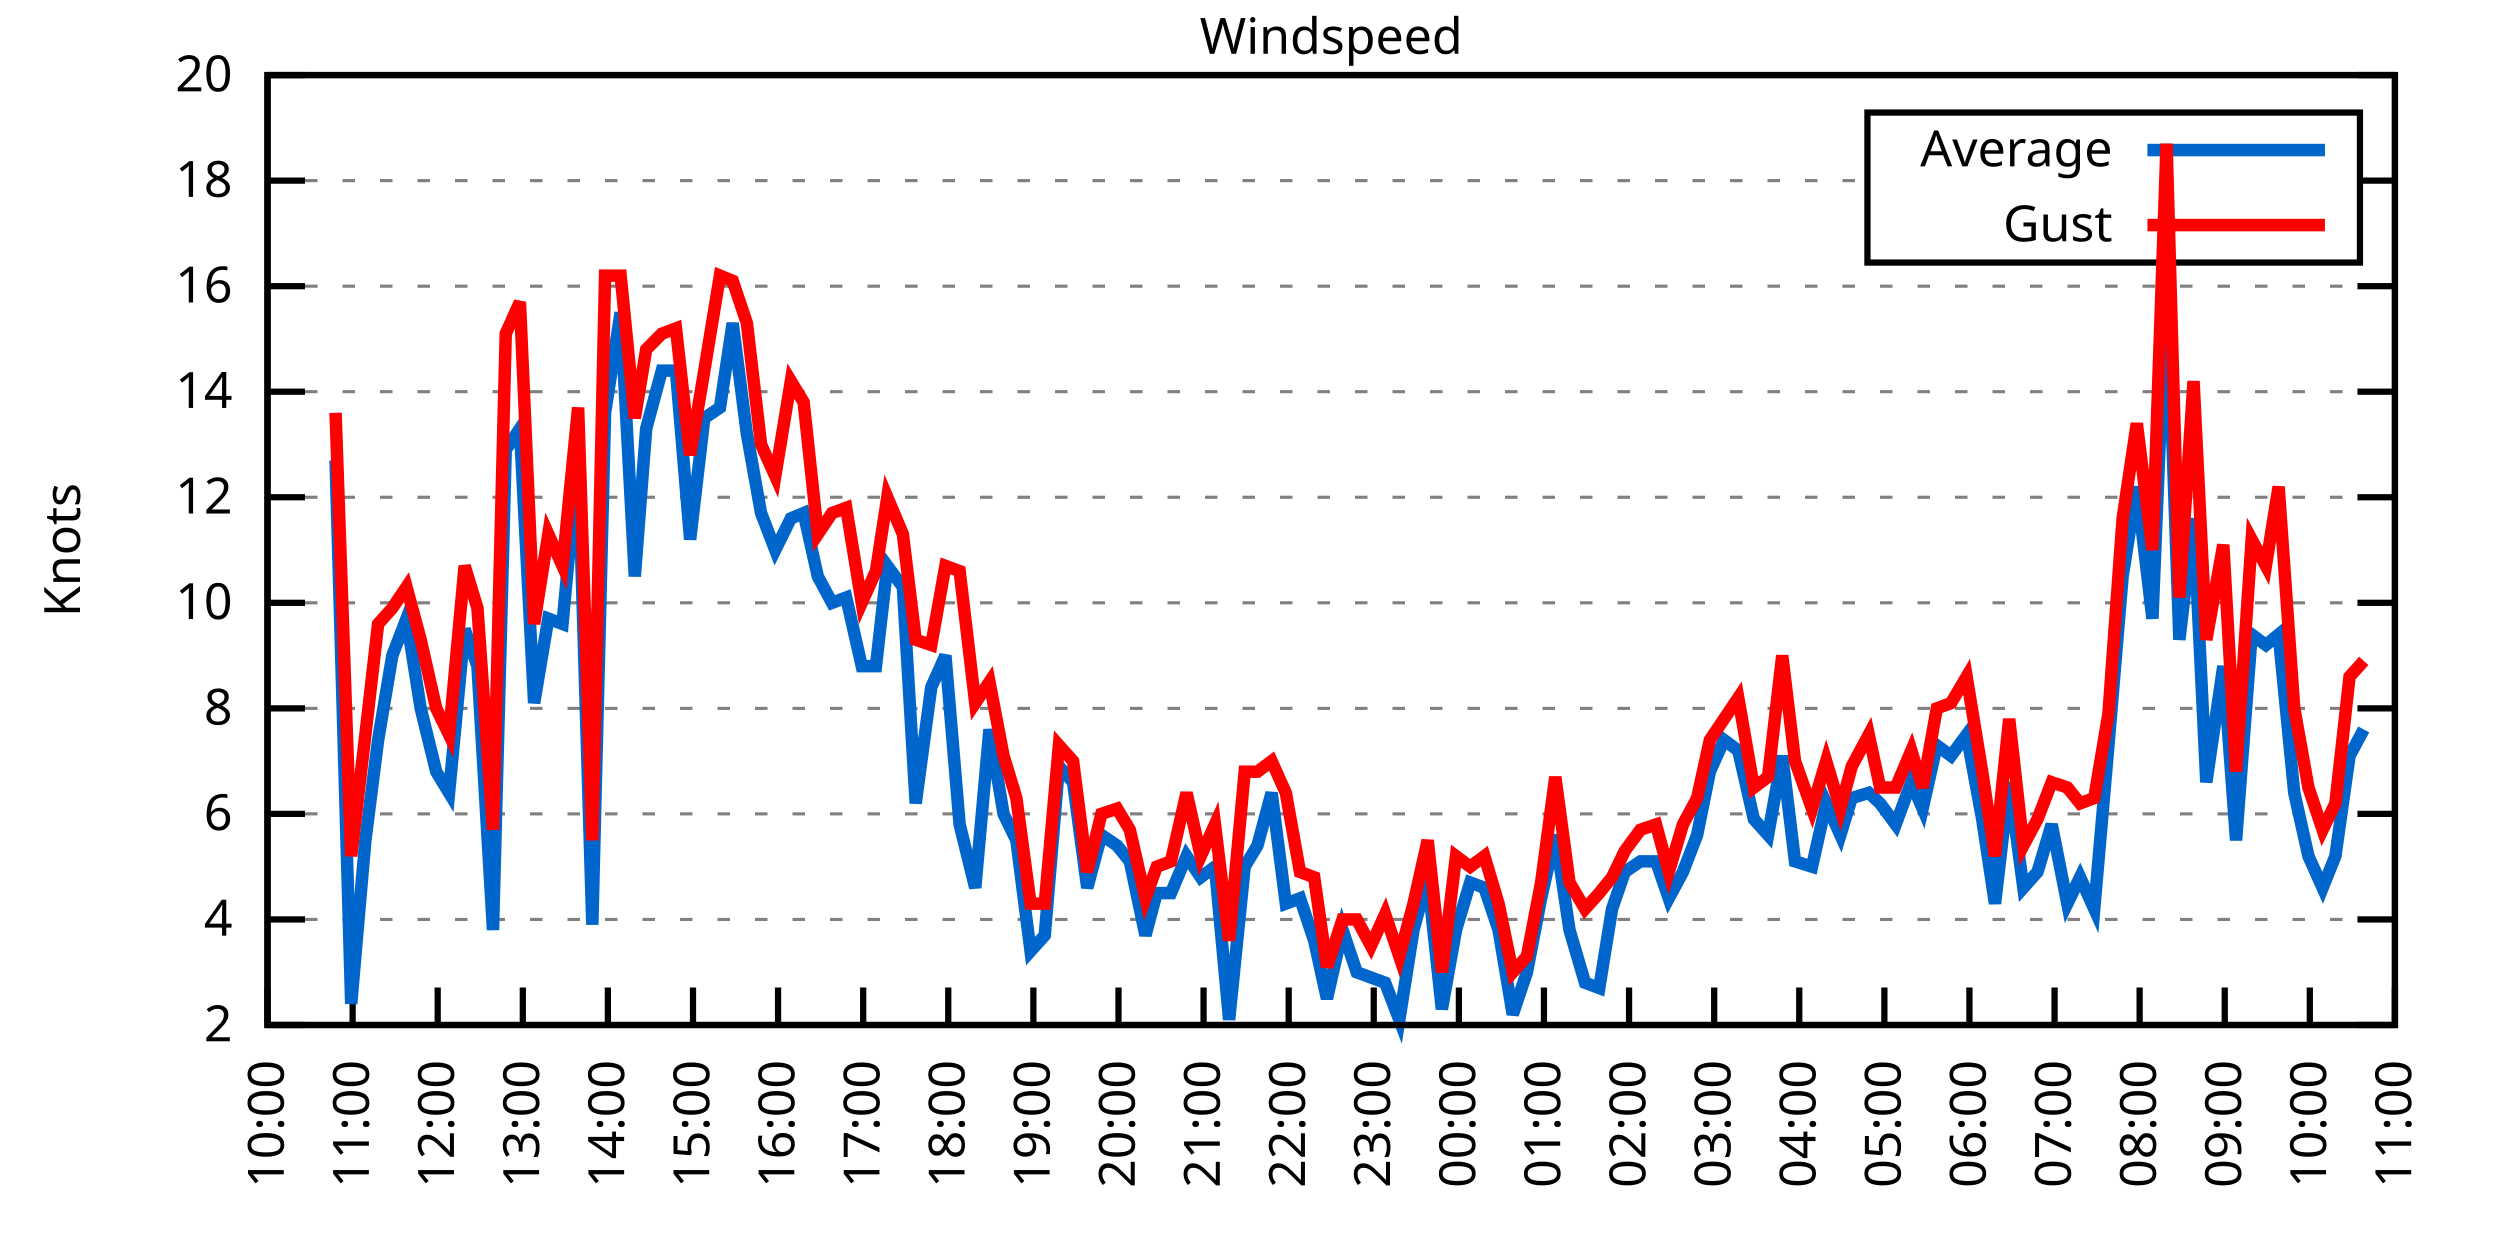
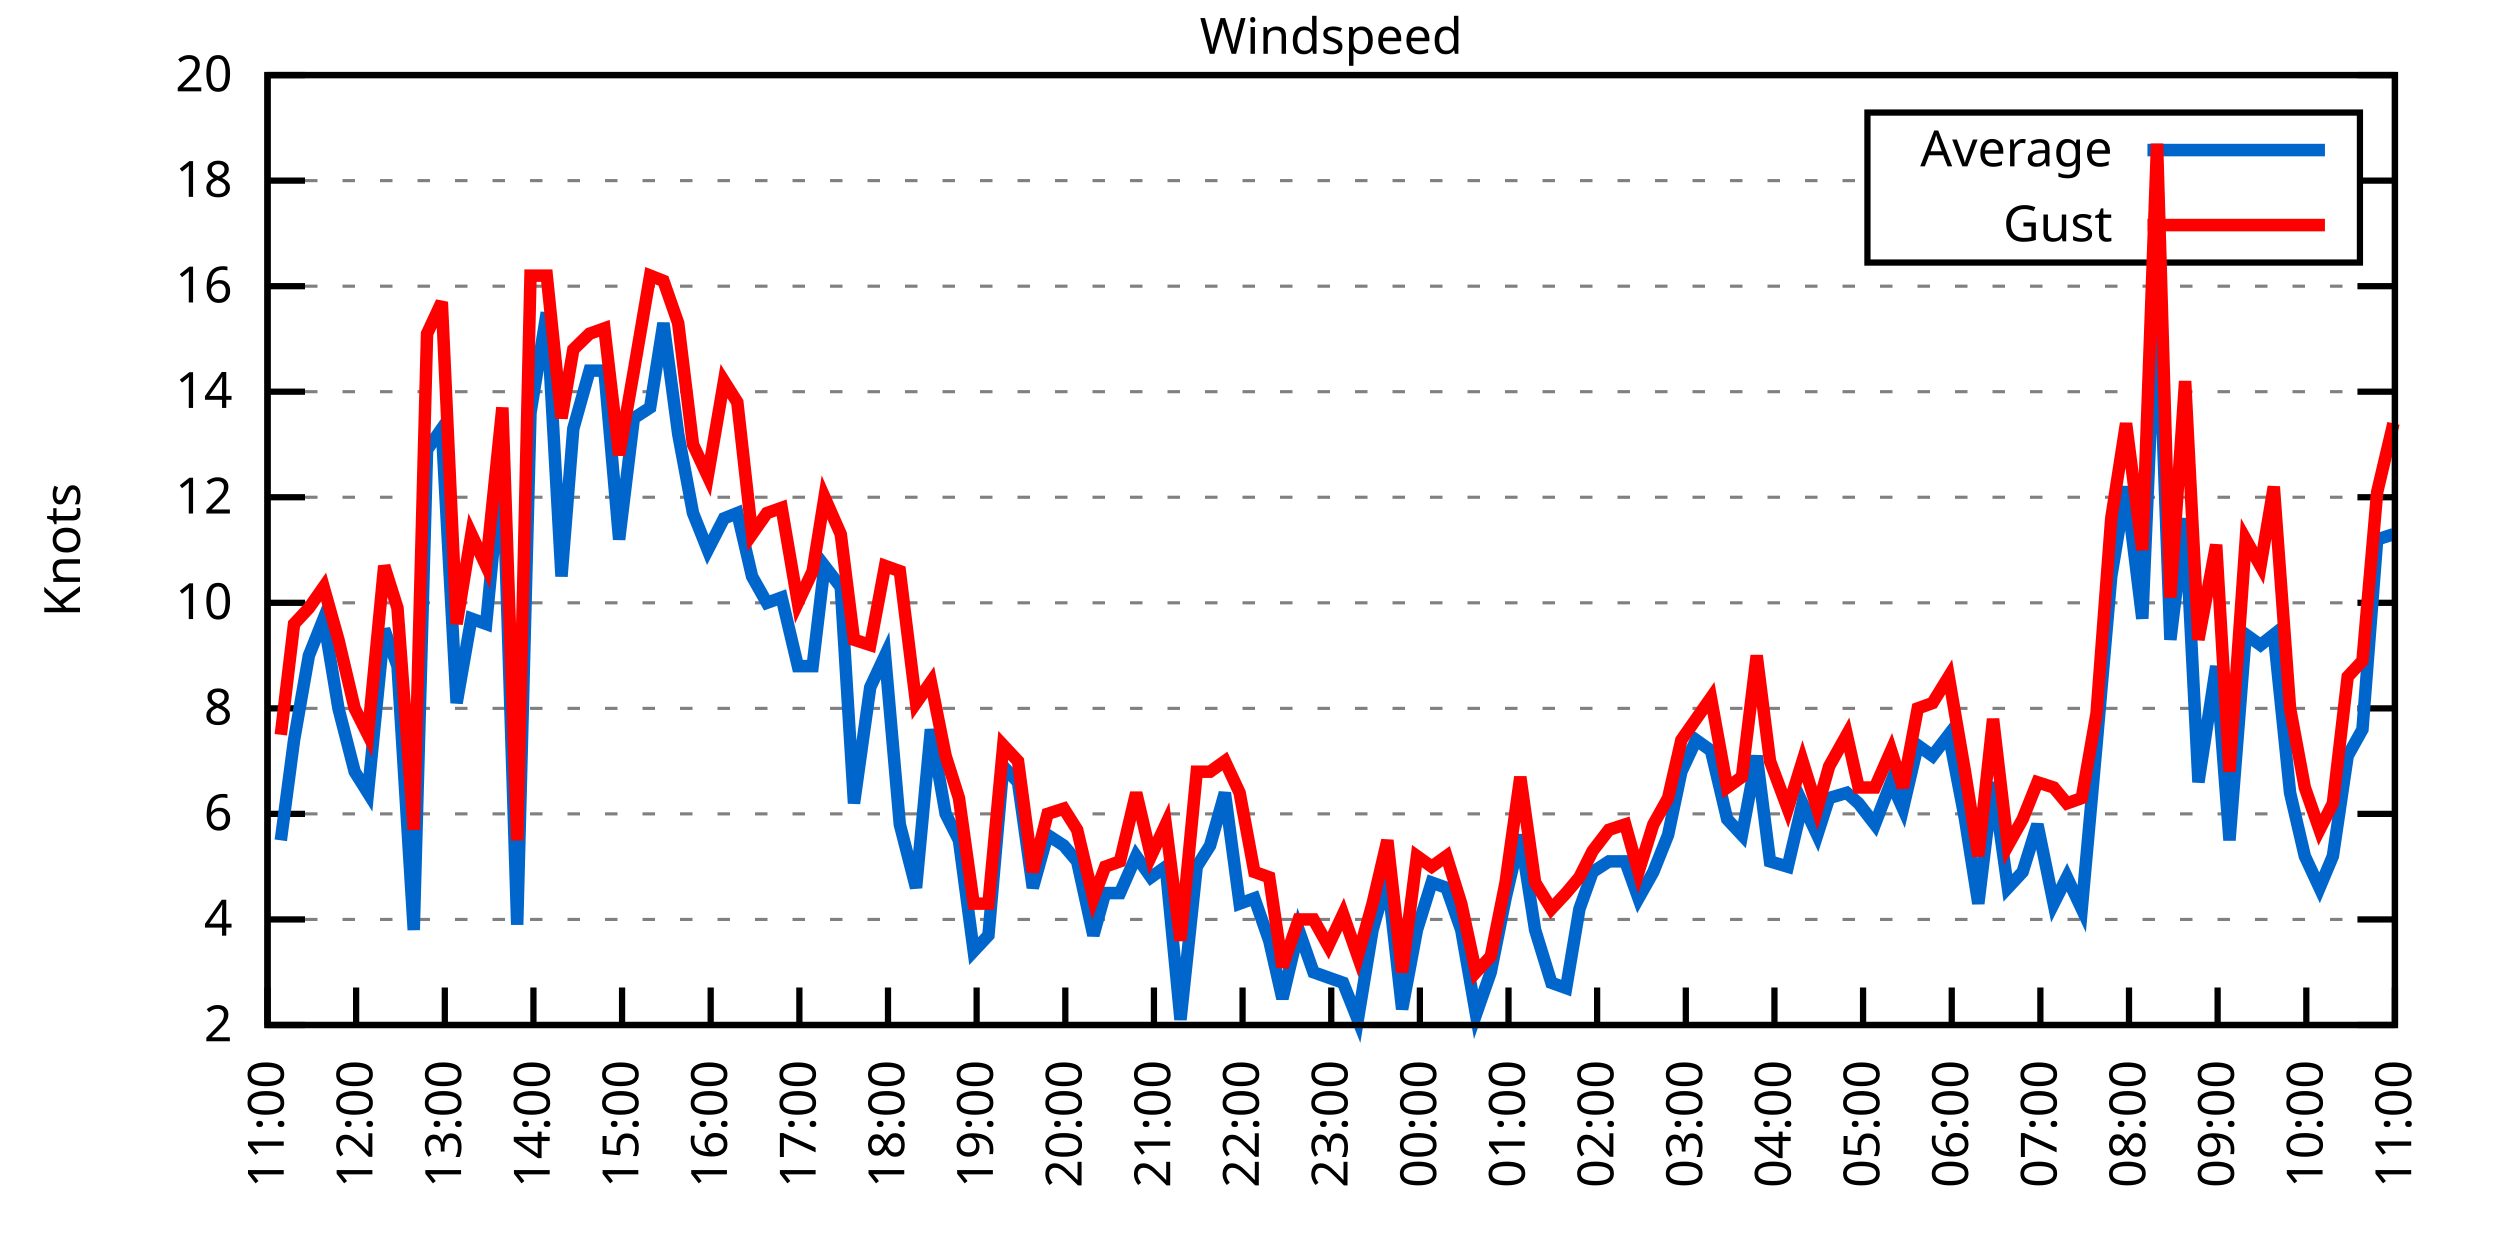
<svg xmlns="http://www.w3.org/2000/svg" xmlns:xlink="http://www.w3.org/1999/xlink" width="400" height="200" viewBox="0 0 400 200">
  <g id="gnuplot_canvas">
    <rect x="0" y="0" width="400" height="200" fill="none" />
    <defs>
      <circle id="gpDot" r="0.5" stroke-width="0.5" stroke="currentColor" />
      <path id="gpPt0" stroke-width="0.333" stroke="currentColor" d="M-1,0 h2 M0,-1 v2" />
      <path id="gpPt1" stroke-width="0.333" stroke="currentColor" d="M-1,-1 L1,1 M1,-1 L-1,1" />
      <path id="gpPt2" stroke-width="0.333" stroke="currentColor" d="M-1,0 L1,0 M0,-1 L0,1 M-1,-1 L1,1 M-1,1 L1,-1" />
      <rect id="gpPt3" stroke-width="0.333" stroke="currentColor" x="-1" y="-1" width="2" height="2" />
      <rect id="gpPt4" stroke-width="0.333" stroke="currentColor" fill="currentColor" x="-1" y="-1" width="2" height="2" />
      <circle id="gpPt5" stroke-width="0.333" stroke="currentColor" cx="0" cy="0" r="1" />
      <use xlink:href="#gpPt5" id="gpPt6" fill="currentColor" stroke="none" />
      <path id="gpPt7" stroke-width="0.333" stroke="currentColor" d="M0,-1.33 L-1.33,0.67 L1.33,0.67 z" />
      <use xlink:href="#gpPt7" id="gpPt8" fill="currentColor" stroke="none" />
      <use xlink:href="#gpPt7" id="gpPt9" stroke="currentColor" transform="rotate(180)" />
      <use xlink:href="#gpPt9" id="gpPt10" fill="currentColor" stroke="none" />
      <use xlink:href="#gpPt3" id="gpPt11" stroke="currentColor" transform="rotate(45)" />
      <use xlink:href="#gpPt11" id="gpPt12" fill="currentColor" stroke="none" />
      <path id="gpPt13" stroke-width="0.333" stroke="currentColor" d="M0,1.330 L1.265,0.411 L0.782,-1.067 L-0.782,-1.076 L-1.265,0.411 z" />
      <use xlink:href="#gpPt13" id="gpPt14" fill="currentColor" stroke="none" />
      <filter id="textbox" filterUnits="objectBoundingBox" x="0" y="0" height="1" width="1">
        <feFlood flood-color="white" flood-opacity="1" result="bgnd" />
        <feComposite in="SourceGraphic" in2="bgnd" operator="atop" />
      </filter>
      <filter id="greybox" filterUnits="objectBoundingBox" x="0" y="0" height="1" width="1">
        <feFlood flood-color="lightgrey" flood-opacity="1" result="grey" />
        <feComposite in="SourceGraphic" in2="grey" operator="atop" />
      </filter>
    </defs>
    <g fill="none" color="white" stroke="currentColor" stroke-width="1.00" stroke-linecap="butt" stroke-linejoin="miter">
</g>
    <g fill="none" color="black" stroke="currentColor" stroke-width="1.00" stroke-linecap="butt" stroke-linejoin="miter">
      <g stroke="none" shape-rendering="crispEdges">
        <polygon fill="rgb(255, 255, 255)" points="42.80,164.00 383.18,164.00 383.18,12.02 42.80,12.02 " />
      </g>
    </g>
    <g fill="none" color="black" stroke="currentColor" stroke-width="1.00" stroke-linecap="butt" stroke-linejoin="miter">
</g>
    <g fill="none" color="black" stroke="black" stroke-width="0.50" stroke-linecap="butt" stroke-linejoin="miter">
</g>
    <g fill="none" color="gray" stroke="currentColor" stroke-width="0.50" stroke-linecap="butt" stroke-linejoin="miter">
      <path stroke="gray" stroke-dasharray="2,4" class="gridline" d="M42.80,164.00 L383.19,164.00  " />
    </g>
    <g fill="none" color="gray" stroke="gray" stroke-width="1.00" stroke-linecap="butt" stroke-linejoin="miter">
</g>
    <g fill="none" color="black" stroke="currentColor" stroke-width="1.00" stroke-linecap="butt" stroke-linejoin="miter">
      <path stroke="black" d="M42.80,164.00 L48.80,164.00 M383.19,164.00 L377.19,164.00  " />
      <g transform="translate(37.20,166.60)" stroke="none" fill="black" font-family="Sans" font-size="8.00" text-anchor="end">
        <text>
          <tspan font-family="Sans"> 2</tspan>
        </text>
      </g>
    </g>
    <g fill="none" color="black" stroke="currentColor" stroke-width="1.00" stroke-linecap="butt" stroke-linejoin="miter">
</g>
    <g fill="none" color="black" stroke="black" stroke-width="0.50" stroke-linecap="butt" stroke-linejoin="miter">
</g>
    <g fill="none" color="gray" stroke="currentColor" stroke-width="0.50" stroke-linecap="butt" stroke-linejoin="miter">
      <path stroke="gray" stroke-dasharray="2,4" class="gridline" d="M42.80,147.11 L383.19,147.11  " />
    </g>
    <g fill="none" color="gray" stroke="gray" stroke-width="1.00" stroke-linecap="butt" stroke-linejoin="miter">
</g>
    <g fill="none" color="black" stroke="currentColor" stroke-width="1.00" stroke-linecap="butt" stroke-linejoin="miter">
      <path stroke="black" d="M42.80,147.11 L48.80,147.11 M383.19,147.11 L377.19,147.11  " />
      <g transform="translate(37.20,149.71)" stroke="none" fill="black" font-family="Sans" font-size="8.00" text-anchor="end">
        <text>
          <tspan font-family="Sans"> 4</tspan>
        </text>
      </g>
    </g>
    <g fill="none" color="black" stroke="currentColor" stroke-width="1.00" stroke-linecap="butt" stroke-linejoin="miter">
</g>
    <g fill="none" color="black" stroke="black" stroke-width="0.50" stroke-linecap="butt" stroke-linejoin="miter">
</g>
    <g fill="none" color="gray" stroke="currentColor" stroke-width="0.50" stroke-linecap="butt" stroke-linejoin="miter">
      <path stroke="gray" stroke-dasharray="2,4" class="gridline" d="M42.80,130.22 L383.19,130.22  " />
    </g>
    <g fill="none" color="gray" stroke="gray" stroke-width="1.00" stroke-linecap="butt" stroke-linejoin="miter">
</g>
    <g fill="none" color="black" stroke="currentColor" stroke-width="1.00" stroke-linecap="butt" stroke-linejoin="miter">
      <path stroke="black" d="M42.80,130.22 L48.80,130.22 M383.19,130.22 L377.19,130.22  " />
      <g transform="translate(37.20,132.82)" stroke="none" fill="black" font-family="Sans" font-size="8.00" text-anchor="end">
        <text>
          <tspan font-family="Sans"> 6</tspan>
        </text>
      </g>
    </g>
    <g fill="none" color="black" stroke="currentColor" stroke-width="1.00" stroke-linecap="butt" stroke-linejoin="miter">
</g>
    <g fill="none" color="black" stroke="black" stroke-width="0.50" stroke-linecap="butt" stroke-linejoin="miter">
</g>
    <g fill="none" color="gray" stroke="currentColor" stroke-width="0.50" stroke-linecap="butt" stroke-linejoin="miter">
      <path stroke="gray" stroke-dasharray="2,4" class="gridline" d="M42.80,113.34 L383.19,113.34  " />
    </g>
    <g fill="none" color="gray" stroke="gray" stroke-width="1.00" stroke-linecap="butt" stroke-linejoin="miter">
</g>
    <g fill="none" color="black" stroke="currentColor" stroke-width="1.00" stroke-linecap="butt" stroke-linejoin="miter">
      <path stroke="black" d="M42.80,113.34 L48.80,113.34 M383.19,113.34 L377.19,113.34  " />
      <g transform="translate(37.20,115.94)" stroke="none" fill="black" font-family="Sans" font-size="8.00" text-anchor="end">
        <text>
          <tspan font-family="Sans"> 8</tspan>
        </text>
      </g>
    </g>
    <g fill="none" color="black" stroke="currentColor" stroke-width="1.00" stroke-linecap="butt" stroke-linejoin="miter">
</g>
    <g fill="none" color="black" stroke="black" stroke-width="0.50" stroke-linecap="butt" stroke-linejoin="miter">
</g>
    <g fill="none" color="gray" stroke="currentColor" stroke-width="0.50" stroke-linecap="butt" stroke-linejoin="miter">
      <path stroke="gray" stroke-dasharray="2,4" class="gridline" d="M42.80,96.45 L383.19,96.45  " />
    </g>
    <g fill="none" color="gray" stroke="gray" stroke-width="1.00" stroke-linecap="butt" stroke-linejoin="miter">
</g>
    <g fill="none" color="black" stroke="currentColor" stroke-width="1.00" stroke-linecap="butt" stroke-linejoin="miter">
      <path stroke="black" d="M42.80,96.45 L48.80,96.45 M383.19,96.45 L377.19,96.45  " />
      <g transform="translate(37.20,99.05)" stroke="none" fill="black" font-family="Sans" font-size="8.00" text-anchor="end">
        <text>
          <tspan font-family="Sans"> 10</tspan>
        </text>
      </g>
    </g>
    <g fill="none" color="black" stroke="currentColor" stroke-width="1.00" stroke-linecap="butt" stroke-linejoin="miter">
</g>
    <g fill="none" color="black" stroke="black" stroke-width="0.50" stroke-linecap="butt" stroke-linejoin="miter">
</g>
    <g fill="none" color="gray" stroke="currentColor" stroke-width="0.50" stroke-linecap="butt" stroke-linejoin="miter">
      <path stroke="gray" stroke-dasharray="2,4" class="gridline" d="M42.80,79.56 L383.19,79.56  " />
    </g>
    <g fill="none" color="gray" stroke="gray" stroke-width="1.00" stroke-linecap="butt" stroke-linejoin="miter">
</g>
    <g fill="none" color="black" stroke="currentColor" stroke-width="1.00" stroke-linecap="butt" stroke-linejoin="miter">
      <path stroke="black" d="M42.80,79.56 L48.80,79.56 M383.19,79.56 L377.19,79.56  " />
      <g transform="translate(37.20,82.16)" stroke="none" fill="black" font-family="Sans" font-size="8.00" text-anchor="end">
        <text>
          <tspan font-family="Sans"> 12</tspan>
        </text>
      </g>
    </g>
    <g fill="none" color="black" stroke="currentColor" stroke-width="1.00" stroke-linecap="butt" stroke-linejoin="miter">
</g>
    <g fill="none" color="black" stroke="black" stroke-width="0.50" stroke-linecap="butt" stroke-linejoin="miter">
</g>
    <g fill="none" color="gray" stroke="currentColor" stroke-width="0.50" stroke-linecap="butt" stroke-linejoin="miter">
      <path stroke="gray" stroke-dasharray="2,4" class="gridline" d="M42.80,62.67 L383.19,62.67  " />
    </g>
    <g fill="none" color="gray" stroke="gray" stroke-width="1.00" stroke-linecap="butt" stroke-linejoin="miter">
</g>
    <g fill="none" color="black" stroke="currentColor" stroke-width="1.00" stroke-linecap="butt" stroke-linejoin="miter">
      <path stroke="black" d="M42.80,62.67 L48.80,62.67 M383.19,62.67 L377.19,62.67  " />
      <g transform="translate(37.20,65.27)" stroke="none" fill="black" font-family="Sans" font-size="8.00" text-anchor="end">
        <text>
          <tspan font-family="Sans"> 14</tspan>
        </text>
      </g>
    </g>
    <g fill="none" color="black" stroke="currentColor" stroke-width="1.00" stroke-linecap="butt" stroke-linejoin="miter">
</g>
    <g fill="none" color="black" stroke="black" stroke-width="0.50" stroke-linecap="butt" stroke-linejoin="miter">
</g>
    <g fill="none" color="gray" stroke="currentColor" stroke-width="0.50" stroke-linecap="butt" stroke-linejoin="miter">
      <path stroke="gray" stroke-dasharray="2,4" class="gridline" d="M42.80,45.79 L383.19,45.79  " />
    </g>
    <g fill="none" color="gray" stroke="gray" stroke-width="1.00" stroke-linecap="butt" stroke-linejoin="miter">
</g>
    <g fill="none" color="black" stroke="currentColor" stroke-width="1.00" stroke-linecap="butt" stroke-linejoin="miter">
      <path stroke="black" d="M42.80,45.79 L48.80,45.79 M383.19,45.79 L377.19,45.79  " />
      <g transform="translate(37.20,48.39)" stroke="none" fill="black" font-family="Sans" font-size="8.00" text-anchor="end">
        <text>
          <tspan font-family="Sans"> 16</tspan>
        </text>
      </g>
    </g>
    <g fill="none" color="black" stroke="currentColor" stroke-width="1.00" stroke-linecap="butt" stroke-linejoin="miter">
</g>
    <g fill="none" color="black" stroke="black" stroke-width="0.50" stroke-linecap="butt" stroke-linejoin="miter">
</g>
    <g fill="none" color="gray" stroke="currentColor" stroke-width="0.50" stroke-linecap="butt" stroke-linejoin="miter">
      <path stroke="gray" stroke-dasharray="2,4" class="gridline" d="M42.80,28.90 L298.79,28.90 M377.59,28.90 L383.19,28.90  " />
    </g>
    <g fill="none" color="gray" stroke="gray" stroke-width="1.00" stroke-linecap="butt" stroke-linejoin="miter">
</g>
    <g fill="none" color="black" stroke="currentColor" stroke-width="1.00" stroke-linecap="butt" stroke-linejoin="miter">
      <path stroke="black" d="M42.80,28.90 L48.80,28.90 M383.19,28.90 L377.19,28.90  " />
      <g transform="translate(37.20,31.50)" stroke="none" fill="black" font-family="Sans" font-size="8.00" text-anchor="end">
        <text>
          <tspan font-family="Sans"> 18</tspan>
        </text>
      </g>
    </g>
    <g fill="none" color="black" stroke="currentColor" stroke-width="1.00" stroke-linecap="butt" stroke-linejoin="miter">
</g>
    <g fill="none" color="black" stroke="black" stroke-width="0.50" stroke-linecap="butt" stroke-linejoin="miter">
</g>
    <g fill="none" color="gray" stroke="currentColor" stroke-width="0.50" stroke-linecap="butt" stroke-linejoin="miter">
      <path stroke="gray" stroke-dasharray="2,4" class="gridline" d="M42.80,12.01 L383.19,12.01  " />
    </g>
    <g fill="none" color="gray" stroke="gray" stroke-width="1.00" stroke-linecap="butt" stroke-linejoin="miter">
</g>
    <g fill="none" color="black" stroke="currentColor" stroke-width="1.00" stroke-linecap="butt" stroke-linejoin="miter">
      <path stroke="black" d="M42.80,12.01 L48.80,12.01 M383.19,12.01 L377.19,12.01  " />
      <g transform="translate(37.20,14.61)" stroke="none" fill="black" font-family="Sans" font-size="8.00" text-anchor="end">
        <text>
          <tspan font-family="Sans"> 20</tspan>
        </text>
      </g>
    </g>
    <g fill="none" color="black" stroke="currentColor" stroke-width="1.00" stroke-linecap="butt" stroke-linejoin="miter">
      <path stroke="black" d="M42.80,164.00 L42.80,158.00  " />
      <g transform="translate(45.40,169.60) rotate(270.00)" stroke="none" fill="black" font-family="Sans" font-size="8.00" text-anchor="end">
        <text>
-           <tspan font-family="Sans">10:00</tspan>
-         </text>
-       </g>
-     </g>
-     <g fill="none" color="black" stroke="currentColor" stroke-width="1.00" stroke-linecap="butt" stroke-linejoin="miter">
-       <path stroke="black" d="M56.42,164.00 L56.42,158.00  " />
-       <g transform="translate(59.02,169.60) rotate(270.00)" stroke="none" fill="black" font-family="Sans" font-size="8.00" text-anchor="end">
-         <text>
          <tspan font-family="Sans">11:00</tspan>
        </text>
      </g>
    </g>
    <g fill="none" color="black" stroke="currentColor" stroke-width="1.00" stroke-linecap="butt" stroke-linejoin="miter">
-       <path stroke="black" d="M70.03,164.00 L70.03,158.00  " />
-       <g transform="translate(72.63,169.60) rotate(270.00)" stroke="none" fill="black" font-family="Sans" font-size="8.00" text-anchor="end">
+       <path stroke="black" d="M56.98,164.00 L56.98,158.00  " />
+       <g transform="translate(59.58,169.60) rotate(270.00)" stroke="none" fill="black" font-family="Sans" font-size="8.00" text-anchor="end">
        <text>
          <tspan font-family="Sans">12:00</tspan>
        </text>
      </g>
    </g>
    <g fill="none" color="black" stroke="currentColor" stroke-width="1.00" stroke-linecap="butt" stroke-linejoin="miter">
-       <path stroke="black" d="M83.65,164.00 L83.65,158.00  " />
-       <g transform="translate(86.25,169.60) rotate(270.00)" stroke="none" fill="black" font-family="Sans" font-size="8.00" text-anchor="end">
+       <path stroke="black" d="M71.17,164.00 L71.17,158.00  " />
+       <g transform="translate(73.77,169.60) rotate(270.00)" stroke="none" fill="black" font-family="Sans" font-size="8.00" text-anchor="end">
        <text>
          <tspan font-family="Sans">13:00</tspan>
        </text>
      </g>
    </g>
    <g fill="none" color="black" stroke="currentColor" stroke-width="1.00" stroke-linecap="butt" stroke-linejoin="miter">
-       <path stroke="black" d="M97.26,164.00 L97.26,158.00  " />
-       <g transform="translate(99.86,169.60) rotate(270.00)" stroke="none" fill="black" font-family="Sans" font-size="8.00" text-anchor="end">
+       <path stroke="black" d="M85.35,164.00 L85.35,158.00  " />
+       <g transform="translate(87.95,169.60) rotate(270.00)" stroke="none" fill="black" font-family="Sans" font-size="8.00" text-anchor="end">
        <text>
          <tspan font-family="Sans">14:00</tspan>
        </text>
      </g>
    </g>
    <g fill="none" color="black" stroke="currentColor" stroke-width="1.00" stroke-linecap="butt" stroke-linejoin="miter">
-       <path stroke="black" d="M110.88,164.00 L110.88,158.00  " />
-       <g transform="translate(113.48,169.60) rotate(270.00)" stroke="none" fill="black" font-family="Sans" font-size="8.00" text-anchor="end">
+       <path stroke="black" d="M99.53,164.00 L99.53,158.00  " />
+       <g transform="translate(102.13,169.60) rotate(270.00)" stroke="none" fill="black" font-family="Sans" font-size="8.00" text-anchor="end">
        <text>
          <tspan font-family="Sans">15:00</tspan>
        </text>
      </g>
    </g>
    <g fill="none" color="black" stroke="currentColor" stroke-width="1.00" stroke-linecap="butt" stroke-linejoin="miter">
-       <path stroke="black" d="M124.49,164.00 L124.49,158.00  " />
-       <g transform="translate(127.09,169.60) rotate(270.00)" stroke="none" fill="black" font-family="Sans" font-size="8.00" text-anchor="end">
+       <path stroke="black" d="M113.71,164.00 L113.71,158.00  " />
+       <g transform="translate(116.31,169.60) rotate(270.00)" stroke="none" fill="black" font-family="Sans" font-size="8.00" text-anchor="end">
        <text>
          <tspan font-family="Sans">16:00</tspan>
        </text>
      </g>
    </g>
    <g fill="none" color="black" stroke="currentColor" stroke-width="1.00" stroke-linecap="butt" stroke-linejoin="miter">
-       <path stroke="black" d="M138.11,164.00 L138.11,158.00  " />
-       <g transform="translate(140.71,169.60) rotate(270.00)" stroke="none" fill="black" font-family="Sans" font-size="8.00" text-anchor="end">
+       <path stroke="black" d="M127.90,164.00 L127.90,158.00  " />
+       <g transform="translate(130.50,169.60) rotate(270.00)" stroke="none" fill="black" font-family="Sans" font-size="8.00" text-anchor="end">
        <text>
          <tspan font-family="Sans">17:00</tspan>
        </text>
      </g>
    </g>
    <g fill="none" color="black" stroke="currentColor" stroke-width="1.00" stroke-linecap="butt" stroke-linejoin="miter">
-       <path stroke="black" d="M151.72,164.00 L151.72,158.00  " />
-       <g transform="translate(154.32,169.60) rotate(270.00)" stroke="none" fill="black" font-family="Sans" font-size="8.00" text-anchor="end">
+       <path stroke="black" d="M142.08,164.00 L142.08,158.00  " />
+       <g transform="translate(144.68,169.60) rotate(270.00)" stroke="none" fill="black" font-family="Sans" font-size="8.00" text-anchor="end">
        <text>
          <tspan font-family="Sans">18:00</tspan>
        </text>
      </g>
    </g>
    <g fill="none" color="black" stroke="currentColor" stroke-width="1.00" stroke-linecap="butt" stroke-linejoin="miter">
-       <path stroke="black" d="M165.34,164.00 L165.34,158.00  " />
-       <g transform="translate(167.94,169.60) rotate(270.00)" stroke="none" fill="black" font-family="Sans" font-size="8.00" text-anchor="end">
+       <path stroke="black" d="M156.26,164.00 L156.26,158.00  " />
+       <g transform="translate(158.86,169.60) rotate(270.00)" stroke="none" fill="black" font-family="Sans" font-size="8.00" text-anchor="end">
        <text>
          <tspan font-family="Sans">19:00</tspan>
        </text>
      </g>
    </g>
    <g fill="none" color="black" stroke="currentColor" stroke-width="1.00" stroke-linecap="butt" stroke-linejoin="miter">
-       <path stroke="black" d="M178.96,164.00 L178.96,158.00  " />
-       <g transform="translate(181.56,169.60) rotate(270.00)" stroke="none" fill="black" font-family="Sans" font-size="8.00" text-anchor="end">
+       <path stroke="black" d="M170.45,164.00 L170.45,158.00  " />
+       <g transform="translate(173.05,169.60) rotate(270.00)" stroke="none" fill="black" font-family="Sans" font-size="8.00" text-anchor="end">
        <text>
          <tspan font-family="Sans">20:00</tspan>
        </text>
      </g>
    </g>
    <g fill="none" color="black" stroke="currentColor" stroke-width="1.00" stroke-linecap="butt" stroke-linejoin="miter">
-       <path stroke="black" d="M192.57,164.00 L192.57,158.00  " />
-       <g transform="translate(195.17,169.60) rotate(270.00)" stroke="none" fill="black" font-family="Sans" font-size="8.00" text-anchor="end">
+       <path stroke="black" d="M184.63,164.00 L184.63,158.00  " />
+       <g transform="translate(187.23,169.60) rotate(270.00)" stroke="none" fill="black" font-family="Sans" font-size="8.00" text-anchor="end">
        <text>
          <tspan font-family="Sans">21:00</tspan>
        </text>
      </g>
    </g>
    <g fill="none" color="black" stroke="currentColor" stroke-width="1.00" stroke-linecap="butt" stroke-linejoin="miter">
-       <path stroke="black" d="M206.19,164.00 L206.19,158.00  " />
-       <g transform="translate(208.79,169.60) rotate(270.00)" stroke="none" fill="black" font-family="Sans" font-size="8.00" text-anchor="end">
+       <path stroke="black" d="M198.81,164.00 L198.81,158.00  " />
+       <g transform="translate(201.41,169.60) rotate(270.00)" stroke="none" fill="black" font-family="Sans" font-size="8.00" text-anchor="end">
        <text>
          <tspan font-family="Sans">22:00</tspan>
        </text>
      </g>
    </g>
    <g fill="none" color="black" stroke="currentColor" stroke-width="1.00" stroke-linecap="butt" stroke-linejoin="miter">
-       <path stroke="black" d="M219.80,164.00 L219.80,158.00  " />
-       <g transform="translate(222.40,169.60) rotate(270.00)" stroke="none" fill="black" font-family="Sans" font-size="8.00" text-anchor="end">
+       <path stroke="black" d="M213.00,164.00 L213.00,158.00  " />
+       <g transform="translate(215.60,169.60) rotate(270.00)" stroke="none" fill="black" font-family="Sans" font-size="8.00" text-anchor="end">
        <text>
          <tspan font-family="Sans">23:00</tspan>
        </text>
      </g>
    </g>
    <g fill="none" color="black" stroke="currentColor" stroke-width="1.00" stroke-linecap="butt" stroke-linejoin="miter">
-       <path stroke="black" d="M233.42,164.00 L233.42,158.00  " />
-       <g transform="translate(236.02,169.60) rotate(270.00)" stroke="none" fill="black" font-family="Sans" font-size="8.00" text-anchor="end">
+       <path stroke="black" d="M227.18,164.00 L227.18,158.00  " />
+       <g transform="translate(229.78,169.60) rotate(270.00)" stroke="none" fill="black" font-family="Sans" font-size="8.00" text-anchor="end">
        <text>
          <tspan font-family="Sans">00:00</tspan>
        </text>
      </g>
    </g>
    <g fill="none" color="black" stroke="currentColor" stroke-width="1.00" stroke-linecap="butt" stroke-linejoin="miter">
-       <path stroke="black" d="M247.03,164.00 L247.03,158.00  " />
-       <g transform="translate(249.63,169.60) rotate(270.00)" stroke="none" fill="black" font-family="Sans" font-size="8.00" text-anchor="end">
+       <path stroke="black" d="M241.36,164.00 L241.36,158.00  " />
+       <g transform="translate(243.96,169.60) rotate(270.00)" stroke="none" fill="black" font-family="Sans" font-size="8.00" text-anchor="end">
        <text>
          <tspan font-family="Sans">01:00</tspan>
        </text>
      </g>
    </g>
    <g fill="none" color="black" stroke="currentColor" stroke-width="1.00" stroke-linecap="butt" stroke-linejoin="miter">
-       <path stroke="black" d="M260.65,164.00 L260.65,158.00  " />
-       <g transform="translate(263.25,169.60) rotate(270.00)" stroke="none" fill="black" font-family="Sans" font-size="8.00" text-anchor="end">
+       <path stroke="black" d="M255.54,164.00 L255.54,158.00  " />
+       <g transform="translate(258.14,169.60) rotate(270.00)" stroke="none" fill="black" font-family="Sans" font-size="8.00" text-anchor="end">
        <text>
          <tspan font-family="Sans">02:00</tspan>
        </text>
      </g>
    </g>
    <g fill="none" color="black" stroke="currentColor" stroke-width="1.00" stroke-linecap="butt" stroke-linejoin="miter">
-       <path stroke="black" d="M274.27,164.00 L274.27,158.00  " />
-       <g transform="translate(276.87,169.60) rotate(270.00)" stroke="none" fill="black" font-family="Sans" font-size="8.00" text-anchor="end">
+       <path stroke="black" d="M269.73,164.00 L269.73,158.00  " />
+       <g transform="translate(272.33,169.60) rotate(270.00)" stroke="none" fill="black" font-family="Sans" font-size="8.00" text-anchor="end">
        <text>
          <tspan font-family="Sans">03:00</tspan>
        </text>
      </g>
    </g>
    <g fill="none" color="black" stroke="currentColor" stroke-width="1.00" stroke-linecap="butt" stroke-linejoin="miter">
-       <path stroke="black" d="M287.88,164.00 L287.88,158.00  " />
-       <g transform="translate(290.48,169.60) rotate(270.00)" stroke="none" fill="black" font-family="Sans" font-size="8.00" text-anchor="end">
+       <path stroke="black" d="M283.91,164.00 L283.91,158.00  " />
+       <g transform="translate(286.51,169.60) rotate(270.00)" stroke="none" fill="black" font-family="Sans" font-size="8.00" text-anchor="end">
        <text>
          <tspan font-family="Sans">04:00</tspan>
        </text>
      </g>
    </g>
    <g fill="none" color="black" stroke="currentColor" stroke-width="1.00" stroke-linecap="butt" stroke-linejoin="miter">
-       <path stroke="black" d="M301.50,164.00 L301.50,158.00  " />
-       <g transform="translate(304.10,169.60) rotate(270.00)" stroke="none" fill="black" font-family="Sans" font-size="8.00" text-anchor="end">
+       <path stroke="black" d="M298.09,164.00 L298.09,158.00  " />
+       <g transform="translate(300.69,169.60) rotate(270.00)" stroke="none" fill="black" font-family="Sans" font-size="8.00" text-anchor="end">
        <text>
          <tspan font-family="Sans">05:00</tspan>
        </text>
      </g>
    </g>
    <g fill="none" color="black" stroke="currentColor" stroke-width="1.00" stroke-linecap="butt" stroke-linejoin="miter">
-       <path stroke="black" d="M315.11,164.00 L315.11,158.00  " />
-       <g transform="translate(317.71,169.60) rotate(270.00)" stroke="none" fill="black" font-family="Sans" font-size="8.00" text-anchor="end">
+       <path stroke="black" d="M312.28,164.00 L312.28,158.00  " />
+       <g transform="translate(314.88,169.60) rotate(270.00)" stroke="none" fill="black" font-family="Sans" font-size="8.00" text-anchor="end">
        <text>
          <tspan font-family="Sans">06:00</tspan>
        </text>
      </g>
    </g>
    <g fill="none" color="black" stroke="currentColor" stroke-width="1.00" stroke-linecap="butt" stroke-linejoin="miter">
-       <path stroke="black" d="M328.73,164.00 L328.73,158.00  " />
-       <g transform="translate(331.33,169.60) rotate(270.00)" stroke="none" fill="black" font-family="Sans" font-size="8.00" text-anchor="end">
+       <path stroke="black" d="M326.46,164.00 L326.46,158.00  " />
+       <g transform="translate(329.06,169.60) rotate(270.00)" stroke="none" fill="black" font-family="Sans" font-size="8.00" text-anchor="end">
        <text>
          <tspan font-family="Sans">07:00</tspan>
        </text>
      </g>
    </g>
    <g fill="none" color="black" stroke="currentColor" stroke-width="1.00" stroke-linecap="butt" stroke-linejoin="miter">
-       <path stroke="black" d="M342.34,164.00 L342.34,158.00  " />
-       <g transform="translate(344.94,169.60) rotate(270.00)" stroke="none" fill="black" font-family="Sans" font-size="8.00" text-anchor="end">
+       <path stroke="black" d="M340.64,164.00 L340.64,158.00  " />
+       <g transform="translate(343.24,169.60) rotate(270.00)" stroke="none" fill="black" font-family="Sans" font-size="8.00" text-anchor="end">
        <text>
          <tspan font-family="Sans">08:00</tspan>
        </text>
      </g>
    </g>
    <g fill="none" color="black" stroke="currentColor" stroke-width="1.00" stroke-linecap="butt" stroke-linejoin="miter">
-       <path stroke="black" d="M355.96,164.00 L355.96,158.00  " />
-       <g transform="translate(358.56,169.60) rotate(270.00)" stroke="none" fill="black" font-family="Sans" font-size="8.00" text-anchor="end">
+       <path stroke="black" d="M354.82,164.00 L354.82,158.00  " />
+       <g transform="translate(357.42,169.60) rotate(270.00)" stroke="none" fill="black" font-family="Sans" font-size="8.00" text-anchor="end">
        <text>
          <tspan font-family="Sans">09:00</tspan>
        </text>
      </g>
    </g>
    <g fill="none" color="black" stroke="currentColor" stroke-width="1.00" stroke-linecap="butt" stroke-linejoin="miter">
-       <path stroke="black" d="M369.57,164.00 L369.57,158.00  " />
-       <g transform="translate(372.17,169.60) rotate(270.00)" stroke="none" fill="black" font-family="Sans" font-size="8.00" text-anchor="end">
+       <path stroke="black" d="M369.01,164.00 L369.01,158.00  " />
+       <g transform="translate(371.61,169.60) rotate(270.00)" stroke="none" fill="black" font-family="Sans" font-size="8.00" text-anchor="end">
        <text>
          <tspan font-family="Sans">10:00</tspan>
        </text>
      </g>
    </g>
    <g fill="none" color="black" stroke="currentColor" stroke-width="1.00" stroke-linecap="butt" stroke-linejoin="miter">
      <path stroke="black" d="M383.19,164.00 L383.19,158.00  " />
      <g transform="translate(385.79,169.60) rotate(270.00)" stroke="none" fill="black" font-family="Sans" font-size="8.00" text-anchor="end">
        <text>
          <tspan font-family="Sans">11:00</tspan>
        </text>
      </g>
    </g>
    <g fill="none" color="black" stroke="currentColor" stroke-width="1.00" stroke-linecap="butt" stroke-linejoin="miter">
</g>
    <g fill="none" color="black" stroke="currentColor" stroke-width="1.00" stroke-linecap="butt" stroke-linejoin="miter">
      <path stroke="black" d="M42.80,12.01 L42.80,164.00 L383.19,164.00 L383.19,12.01 L42.80,12.01 Z  " />
    </g>
    <g fill="none" color="black" stroke="currentColor" stroke-width="1.00" stroke-linecap="butt" stroke-linejoin="miter">
</g>
    <g fill="none" color="black" stroke="currentColor" stroke-width="1.00" stroke-linecap="butt" stroke-linejoin="miter">
      <path stroke="black" d="M298.79,42.01 L298.79,18.01 L377.59,18.01 L377.59,42.01 L298.79,42.01 Z  " />
    </g>
    <g id="Windspeed_plot_1">
      <g fill="none" color="white" stroke="black" stroke-width="2.00" stroke-linecap="butt" stroke-linejoin="miter">
</g>
      <g fill="none" color="black" stroke="currentColor" stroke-width="2.00" stroke-linecap="butt" stroke-linejoin="miter">
        <g transform="translate(337.99,26.61)" stroke="none" fill="black" font-family="Sans" font-size="8.00" text-anchor="end">
          <text>
            <tspan font-family="Sans">Average</tspan>
          </text>
        </g>
      </g>
      <g fill="none" color="black" stroke="currentColor" stroke-width="2.00" stroke-linecap="butt" stroke-linejoin="miter">
-         <path stroke="rgb(  0, 102, 204)" d="M343.59,24.01 L371.99,24.01 M53.69,73.65 L56.19,160.62 L58.46,134.45 L60.50,118.40 L62.77,104.89 L65.04,98.98   L67.31,113.34 L69.80,123.47 L71.85,126.85 L74.34,100.67 L76.39,106.58 L78.88,148.80 L80.92,71.96 L83.19,68.58   L85.46,112.49 L87.73,98.98 L90.00,99.83 L92.50,72.81 L94.77,147.96 L96.81,66.05 L99.30,50.01 L101.57,92.23   L103.39,68.58 L105.89,59.30 L108.15,59.30 L110.42,86.32 L112.69,66.90 L115.19,65.21 L117.23,51.70 L119.50,69.43   L121.77,82.09 L124.04,88.00 L126.54,82.94 L128.58,82.09 L130.85,92.23 L133.12,96.45 L135.39,95.60 L137.88,106.58   L140.15,106.58 L141.97,90.54 L144.46,93.92 L146.51,128.54 L149.00,109.96 L151.27,104.89 L153.54,131.91 L156.04,142.05   L158.31,116.71 L160.57,130.22 L162.62,134.45 L164.89,152.18 L167.16,149.65 L169.43,122.62 L171.69,125.16 L173.96,142.05   L176.23,133.60 L178.73,135.29 L180.77,137.82 L183.27,149.65 L185.08,142.89 L187.35,142.89 L189.85,136.98 L192.12,140.36   L194.39,138.67 L196.66,163.16 L199.15,138.67 L201.19,135.29 L203.46,126.85 L205.73,144.58 L208.00,143.73 L210.27,150.49   L212.31,159.78 L214.81,148.80 L217.08,155.56 L219.35,156.40 L221.62,157.24 L223.89,163.16 L226.16,148.80 L228.43,140.36   L230.70,161.47 L232.96,148.80 L235.23,141.20 L237.50,142.05 L239.77,148.80 L242.04,162.31 L244.31,155.56 L246.58,143.73   L248.85,133.60 L251.12,148.80 L253.61,157.24 L255.88,158.09 L257.93,145.42 L259.97,139.51 L262.47,137.82 L264.96,137.82   L267.00,143.73 L269.27,139.51 L271.54,133.60 L273.58,123.47 L275.85,118.40 L278.12,120.09 L280.62,131.07 L282.89,133.60   L285.16,120.94 L287.20,137.82 L289.92,138.67 L292.19,128.54 L294.46,133.60 L296.28,127.69 L299.00,126.85 L300.82,128.54   L303.31,131.91 L305.81,125.16 L307.62,129.38 L309.89,119.25 L312.16,120.94 L314.66,117.56 L317.15,131.07 L319.20,144.58   L321.47,125.16 L323.74,142.05 L326.00,139.51 L328.27,131.91 L330.77,144.58 L332.81,140.36 L335.08,145.42 L337.35,119.25   L339.62,92.23 L341.89,77.87 L344.39,98.98 L346.65,44.10 L348.70,102.36 L350.97,82.94 L353.01,125.16 L355.73,106.58   L357.77,134.45 L360.27,101.52 L362.54,103.20 L364.58,101.52 L367.08,126.85 L369.35,136.98 L371.62,142.05 L373.66,136.98   L375.93,120.94 L378.20,116.71  " />
+         <path stroke="rgb(  0, 102, 204)" d="M343.59,24.01 L371.99,24.01 M44.93,134.45 L47.05,118.40 L49.42,104.89 L51.78,98.98 L54.15,113.34 L56.75,123.47   L58.87,126.85 L61.47,100.67 L63.60,106.58 L66.20,148.80 L68.33,71.96 L70.69,68.58 L73.06,112.49 L75.42,98.98   L77.78,99.83 L80.38,72.81 L82.75,147.96 L84.88,66.05 L87.48,50.01 L89.84,92.23 L91.73,68.58 L94.33,59.30   L96.70,59.30 L99.06,86.32 L101.42,66.90 L104.02,65.21 L106.15,51.70 L108.51,69.43 L110.88,82.09 L113.24,88.00   L115.84,82.94 L117.97,82.09 L120.33,92.23 L122.70,96.45 L125.06,95.60 L127.66,106.58 L130.02,106.58 L131.92,90.54   L134.52,93.92 L136.64,128.54 L139.24,109.96 L141.61,104.89 L143.97,131.91 L146.57,142.05 L148.94,116.71 L151.30,130.22   L153.43,134.45 L155.79,152.18 L158.15,149.65 L160.52,122.62 L162.88,125.16 L165.25,142.05 L167.61,133.60 L170.21,135.29   L172.34,137.82 L174.94,149.65 L176.83,142.89 L179.19,142.89 L181.79,136.98 L184.16,140.36 L186.52,138.67 L188.88,163.16   L191.48,138.67 L193.61,135.29 L195.98,126.85 L198.34,144.58 L200.70,143.73 L203.07,150.49 L205.19,159.78 L207.79,148.80   L210.16,155.56 L212.52,156.40 L214.89,157.24 L217.25,163.16 L219.61,148.80 L221.98,140.36 L224.34,161.47 L226.71,148.80   L229.07,141.20 L231.43,142.05 L233.80,148.80 L236.16,162.31 L238.52,155.56 L240.89,143.73 L243.25,133.60 L245.62,148.80   L248.22,157.24 L250.58,158.09 L252.71,145.42 L254.83,139.51 L257.43,137.82 L260.04,137.82 L262.16,143.73 L264.53,139.51   L266.89,133.60 L269.02,123.47 L271.38,118.40 L273.75,120.09 L276.35,131.07 L278.71,133.60 L281.07,120.94 L283.20,137.82   L286.04,138.67 L288.40,128.54 L290.76,133.60 L292.66,127.69 L295.49,126.85 L297.38,128.54 L299.98,131.91 L302.58,125.16   L304.47,129.38 L306.84,119.25 L309.20,120.94 L311.80,117.56 L314.40,131.07 L316.53,144.58 L318.89,125.16 L321.26,142.05   L323.62,139.51 L325.99,131.91 L328.59,144.58 L330.71,140.36 L333.08,145.42 L335.44,119.25 L337.80,92.23 L340.17,77.87   L342.77,98.98 L345.13,44.10 L347.26,102.36 L349.62,82.94 L351.75,125.16 L354.59,106.58 L356.72,134.45 L359.32,101.52   L361.68,103.20 L363.81,101.52 L366.41,126.85 L368.77,136.98 L371.13,142.05 L373.26,136.98 L375.63,120.94 L377.99,116.71   L380.35,86.32 L382.95,85.47  " />
      </g>
    </g>
    <g id="Windspeed_plot_2">
      <g fill="none" color="black" stroke="currentColor" stroke-width="2.00" stroke-linecap="butt" stroke-linejoin="miter">
        <g transform="translate(337.99,38.61)" stroke="none" fill="black" font-family="Sans" font-size="8.00" text-anchor="end">
          <text>
            <tspan font-family="Sans">Gust</tspan>
          </text>
        </g>
      </g>
      <g fill="none" color="black" stroke="currentColor" stroke-width="2.00" stroke-linecap="butt" stroke-linejoin="miter">
-         <path stroke="rgb(255,   0,   0)" d="M343.59,36.01 L371.99,36.01 M53.69,66.05 L56.19,136.98 L58.46,117.56 L60.50,99.83 L62.77,97.29 L65.04,93.92   L67.31,102.36 L69.80,113.34 L71.85,117.56 L74.34,90.54 L76.39,97.29 L78.88,132.76 L80.92,53.39 L83.19,48.32   L85.46,99.83 L87.73,85.47 L90.00,90.54 L92.50,65.21 L94.77,134.45 L96.81,44.10 L99.30,44.10 L101.57,66.90   L103.39,55.92 L105.89,53.39 L108.15,52.54 L110.42,72.81 L112.69,59.30 L115.19,44.10 L117.23,44.94 L119.50,51.70   L121.77,71.12 L124.04,76.18 L126.54,60.98 L128.58,64.36 L130.85,85.47 L133.12,82.09 L135.39,81.25 L137.88,96.45   L140.15,91.38 L141.97,79.56 L144.46,85.47 L146.51,102.36 L149.00,103.20 L151.27,90.54 L153.54,91.38 L156.04,112.49   L158.31,109.11 L160.57,120.94 L162.62,127.69 L164.89,144.58 L167.16,144.58 L169.43,119.25 L171.69,121.78 L173.96,139.51   L176.23,130.22 L178.73,129.38 L180.77,132.76 L183.27,143.73 L185.08,138.67 L187.35,137.82 L189.85,126.85 L192.12,136.98   L194.39,131.91 L196.66,150.49 L199.15,123.47 L201.19,123.47 L203.46,121.78 L205.73,126.85 L208.00,139.51 L210.27,140.36   L212.31,154.71 L214.81,147.11 L217.08,147.11 L219.35,151.33 L221.62,146.27 L223.89,153.02 L226.16,144.58 L228.43,134.45   L230.70,155.56 L232.96,136.98 L235.23,138.67 L237.50,136.98 L239.77,144.58 L242.04,155.56 L244.31,153.02 L246.58,141.20   L248.85,124.31 L251.12,141.20 L253.61,145.42 L255.88,142.89 L257.93,140.36 L259.97,136.14 L262.47,132.76 L264.96,131.91   L267.00,139.51 L269.27,131.91 L271.54,127.69 L273.58,118.40 L275.85,115.03 L278.12,111.65 L280.62,126.00 L282.89,124.31   L285.16,104.89 L287.20,121.78 L289.92,129.38 L292.19,121.78 L294.46,129.38 L296.28,122.62 L299.00,117.56 L300.82,126.00   L303.31,126.00 L305.81,120.09 L307.62,126.00 L309.89,113.34 L312.16,112.49 L314.66,108.27 L317.15,123.47 L319.20,136.98   L321.47,115.03 L323.74,135.29 L326.00,131.07 L328.27,125.16 L330.77,126.00 L332.81,128.54 L335.08,127.69 L337.35,114.18   L339.62,82.94 L341.89,67.74 L344.39,88.00 L346.65,22.99 L348.70,95.60 L350.97,60.98 L353.01,102.36 L355.73,87.16   L357.77,123.47 L360.27,86.32 L362.54,90.54 L364.58,77.87 L367.08,113.34 L369.35,126.00 L371.62,132.76 L373.66,128.54   L375.93,108.27 L378.20,105.74  " />
+         <path stroke="rgb(255,   0,   0)" d="M343.59,36.01 L371.99,36.01 M44.93,117.56 L47.05,99.83 L49.42,97.29 L51.78,93.92 L54.15,102.36 L56.75,113.34   L58.87,117.56 L61.47,90.54 L63.60,97.29 L66.20,132.76 L68.33,53.39 L70.69,48.32 L73.06,99.83 L75.42,85.47   L77.78,90.54 L80.38,65.21 L82.75,134.45 L84.88,44.10 L87.48,44.10 L89.84,66.90 L91.73,55.92 L94.33,53.39   L96.70,52.54 L99.06,72.81 L101.42,59.30 L104.02,44.10 L106.15,44.94 L108.51,51.70 L110.88,71.12 L113.24,76.18   L115.84,60.98 L117.97,64.36 L120.33,85.47 L122.70,82.09 L125.06,81.25 L127.66,96.45 L130.02,91.38 L131.92,79.56   L134.52,85.47 L136.64,102.36 L139.24,103.20 L141.61,90.54 L143.97,91.38 L146.57,112.49 L148.94,109.11 L151.30,120.94   L153.43,127.69 L155.79,144.58 L158.15,144.58 L160.52,119.25 L162.88,121.78 L165.25,139.51 L167.61,130.22 L170.21,129.38   L172.34,132.76 L174.94,143.73 L176.83,138.67 L179.19,137.82 L181.79,126.85 L184.16,136.98 L186.52,131.91 L188.88,150.49   L191.48,123.47 L193.61,123.47 L195.98,121.78 L198.34,126.85 L200.70,139.51 L203.07,140.36 L205.19,154.71 L207.79,147.11   L210.16,147.11 L212.52,151.33 L214.89,146.27 L217.25,153.02 L219.61,144.58 L221.98,134.45 L224.34,155.56 L226.71,136.98   L229.07,138.67 L231.43,136.98 L233.80,144.58 L236.16,155.56 L238.52,153.02 L240.89,141.20 L243.25,124.31 L245.62,141.20   L248.22,145.42 L250.58,142.89 L252.71,140.36 L254.83,136.14 L257.43,132.76 L260.04,131.91 L262.16,139.51 L264.53,131.91   L266.89,127.69 L269.02,118.40 L271.38,115.03 L273.75,111.65 L276.35,126.00 L278.71,124.31 L281.07,104.89 L283.20,121.78   L286.04,129.38 L288.40,121.78 L290.76,129.38 L292.66,122.62 L295.49,117.56 L297.38,126.00 L299.98,126.00 L302.58,120.09   L304.47,126.00 L306.84,113.34 L309.20,112.49 L311.80,108.27 L314.40,123.47 L316.53,136.98 L318.89,115.03 L321.26,135.29   L323.62,131.07 L325.99,125.16 L328.59,126.00 L330.71,128.54 L333.08,127.69 L335.44,114.18 L337.80,82.94 L340.17,67.74   L342.77,88.00 L345.13,22.99 L347.26,95.60 L349.62,60.98 L351.75,102.36 L354.59,87.16 L356.72,123.47 L359.32,86.32   L361.68,90.54 L363.81,77.87 L366.41,113.34 L368.77,126.00 L371.13,132.76 L373.26,128.54 L375.63,108.27 L377.99,105.74   L380.35,78.72 L382.95,67.74  " />
      </g>
    </g>
    <g fill="none" color="black" stroke="currentColor" stroke-width="2.00" stroke-linecap="butt" stroke-linejoin="miter">
</g>
    <g fill="none" color="black" stroke="black" stroke-width="1.00" stroke-linecap="butt" stroke-linejoin="miter">
</g>
    <g fill="none" color="black" stroke="currentColor" stroke-width="1.00" stroke-linecap="butt" stroke-linejoin="miter">
      <path stroke="black" d="M42.80,12.01 L42.80,164.00 L383.19,164.00 L383.19,12.01 L42.80,12.01 Z  " />
      <g transform="translate(12.80,88.01) rotate(270.00)" stroke="none" fill="black" font-family="Sans" font-size="8.00" text-anchor="middle">
        <text>
          <tspan font-family="Sans">Knots</tspan>
        </text>
      </g>
    </g>
    <g fill="none" color="black" stroke="currentColor" stroke-width="1.00" stroke-linecap="butt" stroke-linejoin="miter">
</g>
    <g fill="none" color="black" stroke="currentColor" stroke-width="1.00" stroke-linecap="butt" stroke-linejoin="miter">
      <g transform="translate(212.99,8.61)" stroke="none" fill="black" font-family="Sans" font-size="8.00" text-anchor="middle">
        <text>
          <tspan font-family="Sans">Windspeed</tspan>
        </text>
      </g>
    </g>
    <g fill="none" color="black" stroke="currentColor" stroke-width="1.00" stroke-linecap="butt" stroke-linejoin="miter">
</g>
  </g>
</svg>
